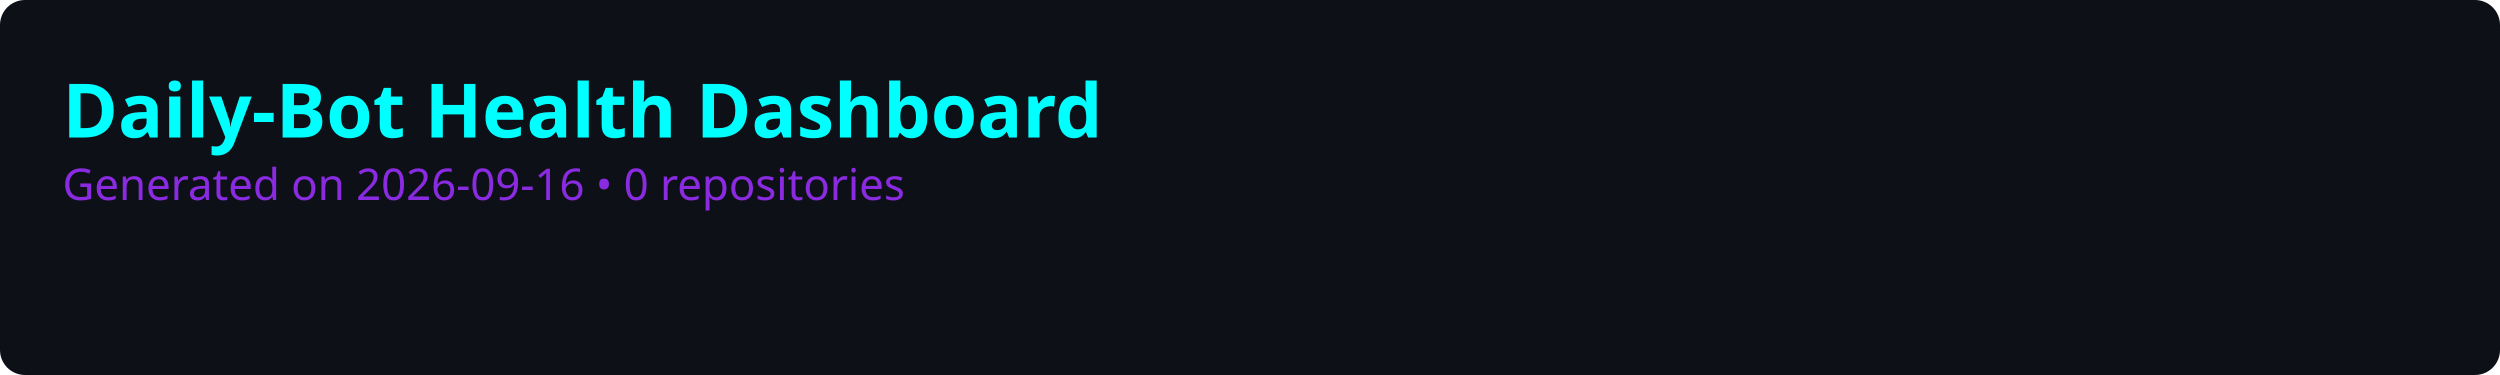
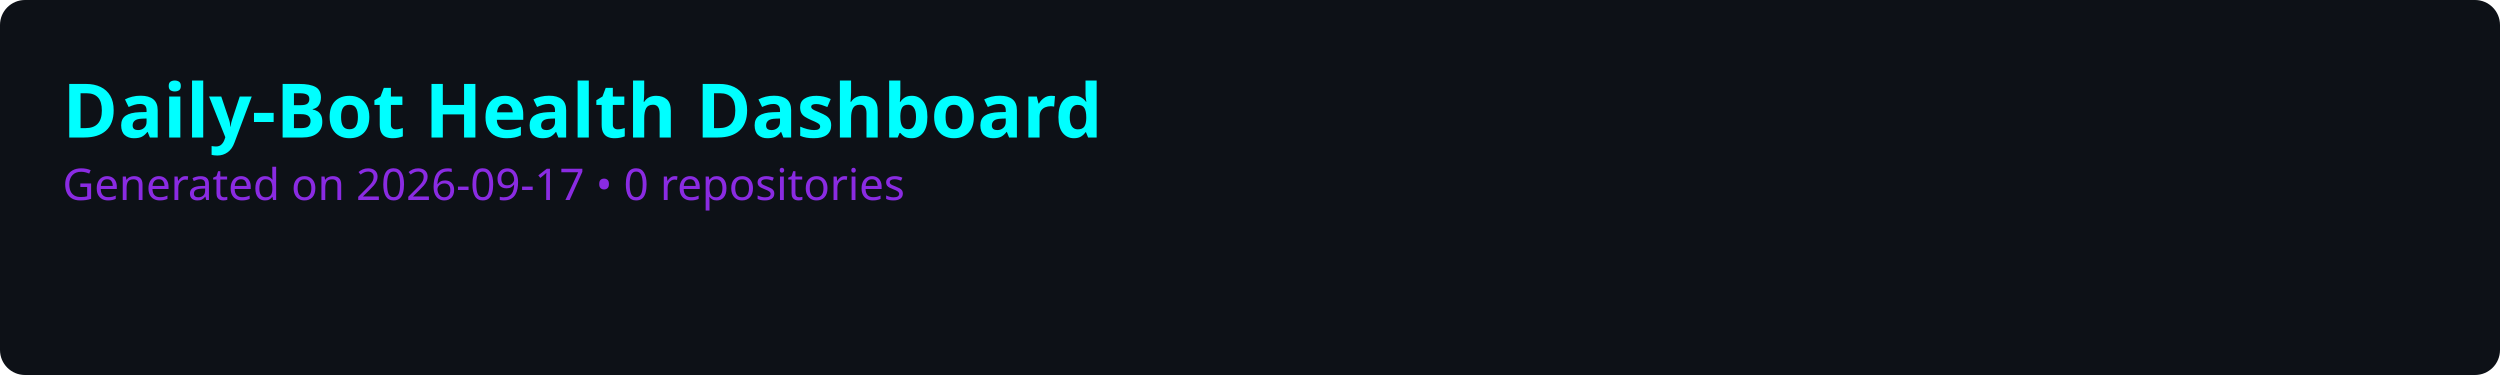
<svg xmlns="http://www.w3.org/2000/svg" viewBox="0 0 800 120" width="800" height="120">
  <rect width="100%" height="100%" fill="#0d1117" rx="8" />
  <style>
    .title { font: bold 24px sans-serif; fill: #00ffff; }
    .subtitle { font: 14px sans-serif; fill: #8a2be2; }
    .repo-name { font: bold 16px sans-serif; fill: #c9d1d9; }
    .score-text { font: bold 14px sans-serif; }
    .bar-bg { fill: #21262d; rx: 4; }
    .grid-line { stroke: #30363d; stroke-width: 1; stroke-dasharray: 4; }
  </style>
  <text x="20" y="44" class="title">Daily-Bot Health Dashboard</text>
-   <text x="20" y="64" class="subtitle">Generated on 2026-09-16 • 0 repositories</text>
+   <text x="20" y="64" class="subtitle">Generated on 2026-09-17 • 0 repositories</text>
</svg>
